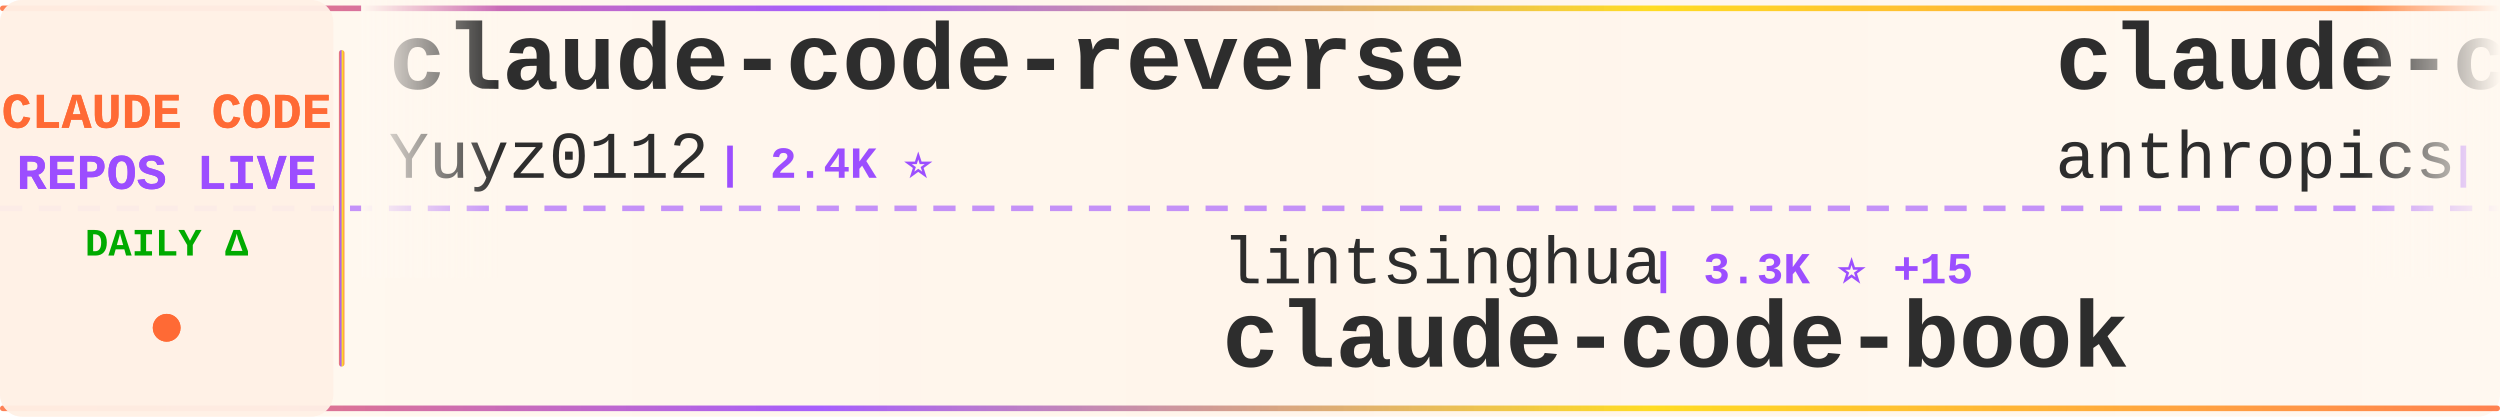
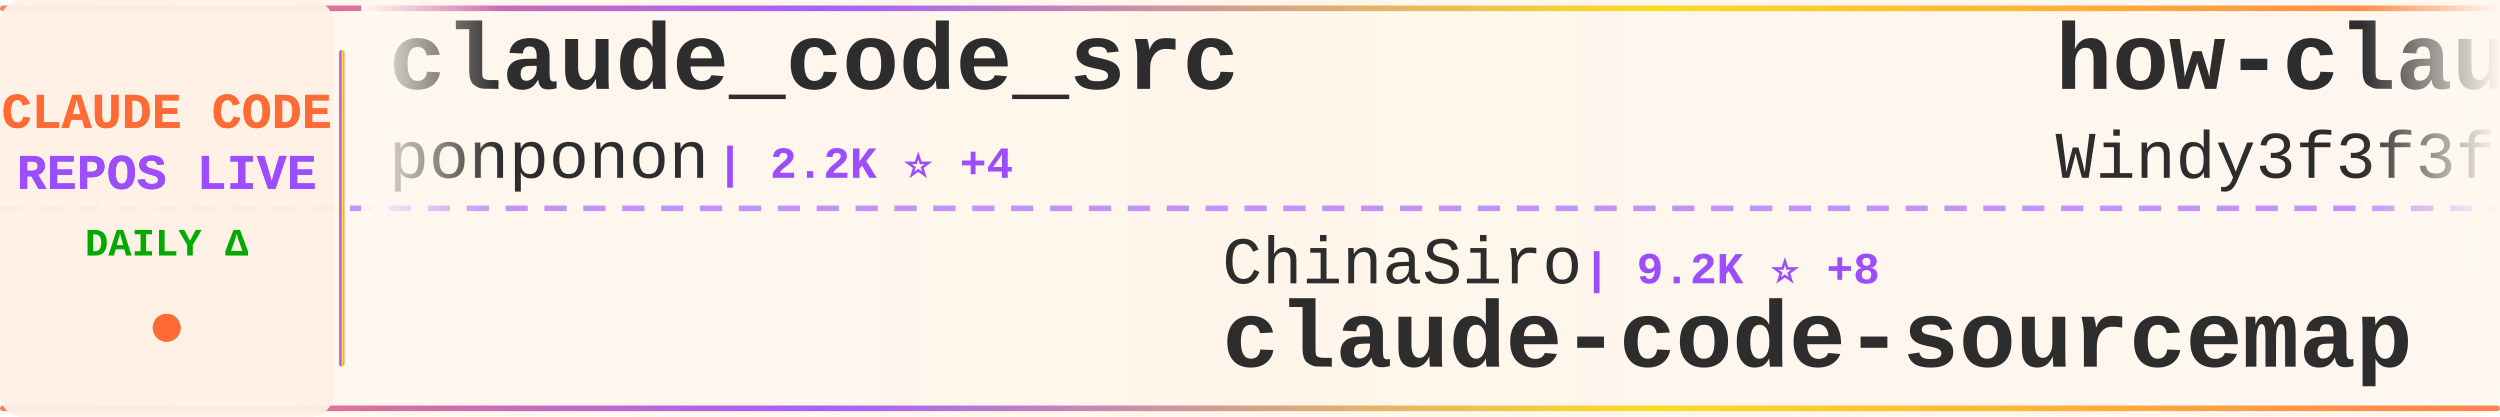
<svg xmlns="http://www.w3.org/2000/svg" width="900" height="150">
  <defs>
    <linearGradient id="tickerBg" x1="0%" y1="0%" x2="100%" y2="0%">
      <stop offset="0%" style="stop-color:#fff8f0;stop-opacity:0.98" />
      <stop offset="50%" style="stop-color:#fff5eb;stop-opacity:1" />
      <stop offset="100%" style="stop-color:#fff8f0;stop-opacity:0.98" />
    </linearGradient>
    <linearGradient id="borderGrad" x1="0%" y1="0%" x2="100%" y2="0%">
      <stop offset="0%" style="stop-color:#FF6B35;stop-opacity:0.85">
        <animate attributeName="stop-opacity" values="0.85;1;0.85" dur="2s" repeatCount="indefinite" />
      </stop>
      <stop offset="33%" style="stop-color:#9C4EFF;stop-opacity:0.9">
        <animate attributeName="stop-opacity" values="0.9;1;0.9" dur="2.2s" repeatCount="indefinite" />
      </stop>
      <stop offset="66%" style="stop-color:#FFD700;stop-opacity:0.85">
        <animate attributeName="stop-opacity" values="0.85;1;0.85" dur="1.8s" repeatCount="indefinite" />
      </stop>
      <stop offset="100%" style="stop-color:#FF6B35;stop-opacity:0.85">
        <animate attributeName="stop-opacity" values="0.85;1;0.85" dur="2s" repeatCount="indefinite" />
      </stop>
    </linearGradient>
    <filter id="textGlow">
      <feGaussianBlur stdDeviation="0.15" result="coloredBlur" />
      <feMerge>
        <feMergeNode in="coloredBlur" />
        <feMergeNode in="SourceGraphic" />
      </feMerge>
    </filter>
    <filter id="metricGlow">
      <feGaussianBlur stdDeviation="0.2" result="coloredBlur" />
      <feMerge>
        <feMergeNode in="coloredBlur" />
        <feMergeNode in="SourceGraphic" />
      </feMerge>
    </filter>
    <linearGradient id="leftFade" x1="0%" y1="0%" x2="100%" y2="0%">
      <stop offset="0%" style="stop-color:#fff8f0;stop-opacity:1" />
      <stop offset="100%" style="stop-color:#fff8f0;stop-opacity:0" />
    </linearGradient>
    <linearGradient id="rightFade" x1="0%" y1="0%" x2="100%" y2="0%">
      <stop offset="0%" style="stop-color:#fff8f0;stop-opacity:0" />
      <stop offset="100%" style="stop-color:#fff8f0;stop-opacity:1" />
    </linearGradient>
  </defs>
  <rect width="900" height="150" fill="url(#tickerBg)" rx="8" />
  <rect x="0" y="2" width="900" height="2" fill="url(#borderGrad)" rx="1" />
  <rect x="0" y="146" width="900" height="2" fill="url(#borderGrad)" rx="1" />
  <line x1="0" y1="75" x2="900" y2="75" stroke="#9C4EFF" stroke-width="2" stroke-dasharray="8 6" opacity="0.6" />
  <rect x="0" y="0" width="120" height="150" fill="#fff0e6" opacity="0.95" rx="8" />
  <text x="60" y="46" font-family="'Courier New', monospace" font-size="18" font-weight="bold" fill="#FF6B35" text-anchor="middle" filter="url(#textGlow)">
    CLAUDE CODE
  </text>
  <text x="60" y="68" font-family="'Courier New', monospace" font-size="18" font-weight="bold" fill="#9C4EFF" text-anchor="middle" filter="url(#textGlow)">
    REPOS LIVE
  </text>
  <text x="60" y="92" font-family="'Courier New', monospace" font-size="14" font-weight="bold" fill="#00aa00" text-anchor="middle">
    DAILY Δ
  </text>
  <circle cx="60" cy="118" r="5" fill="#FF6B35" filter="url(#metricGlow)">
    <animate attributeName="r" values="4;6;4" dur="1.5s" repeatCount="indefinite" />
    <animate attributeName="opacity" values="0.6;1;0.6" dur="1.5s" repeatCount="indefinite" />
  </circle>
  <rect x="122" y="18" width="2" height="114" fill="url(#borderGrad)" rx="1" />
  <clipPath id="tickerClip">
    <rect x="130" y="0" width="770" height="150" />
  </clipPath>
  <g clip-path="url(#tickerClip)">
    <g id="tickerItems">
      <animateTransform attributeName="transform" attributeType="XML" type="translate" from="0 0" to="-3000 0" dur="54s" repeatCount="indefinite" />
      <g transform="translate(0, 0)">
-         <text x="140" y="32" font-family="'Courier New', monospace" font-size="34" font-weight="bold" fill="#2d2d2d">claude-code-reverse</text>
-         <text x="140" y="64" font-family="'Courier New', monospace" font-size="24" font-weight="normal" fill="#2d2d2d" opacity="1.0">Yuyz0112</text>
-         <text x="258" y="64" font-family="'Courier New', monospace" font-size="16" font-weight="bold" fill="#9C4EFF"> | 2.4K ⭐</text>
+         <text x="140" y="32" font-family="'Courier New', monospace" font-size="34" font-weight="bold" fill="#2d2d2d">claude_code_src</text>
+         <text x="140" y="64" font-family="'Courier New', monospace" font-size="24" font-weight="normal" fill="#2d2d2d" opacity="1.0">ponponon</text>
+         <text x="258" y="64" font-family="'Courier New', monospace" font-size="16" font-weight="bold" fill="#9C4EFF"> | 2.2K ⭐ +4</text>
      </g>
      <g transform="translate(300, 0)">
+         <text x="140" y="102" font-family="'Courier New', monospace" font-size="24" font-weight="normal" fill="#2d2d2d" opacity="1.0">ChinaSiro</text>
+         <text x="270" y="102" font-family="'Courier New', monospace" font-size="16" font-weight="bold" fill="#9C4EFF"> | 9.2K ⭐ +8</text>
+         <text x="140" y="132" font-family="'Courier New', monospace" font-size="34" font-weight="bold" fill="#2d2d2d">claude-code-sourcemap</text>
+       </g>
+       <g transform="translate(600, 0)">
+         <text x="140" y="32" font-family="'Courier New', monospace" font-size="34" font-weight="bold" fill="#2d2d2d">how-claude-code-works</text>
+         <text x="140" y="64" font-family="'Courier New', monospace" font-size="24" font-weight="normal" fill="#2d2d2d" opacity="1.0">Windy3f3f3f3f</text>
+         <text x="318" y="64" font-family="'Courier New', monospace" font-size="16" font-weight="bold" fill="#9C4EFF"> | 2.4K ⭐ +16</text>
+       </g>
+       <g transform="translate(900, 0)">
+         <text x="140" y="102" font-family="'Courier New', monospace" font-size="24" font-weight="normal" fill="#2d2d2d" opacity="1.0">lorryjovens-hub</text>
+         <text x="342" y="102" font-family="'Courier New', monospace" font-size="16" font-weight="bold" fill="#9C4EFF"> | 1.6K ⭐ +5</text>
+         <text x="140" y="132" font-family="'Courier New', monospace" font-size="34" font-weight="bold" fill="#2d2d2d">claude-code-rust</text>
+       </g>
+       <g transform="translate(1200, 0)">
+         <text x="140" y="32" font-family="'Courier New', monospace" font-size="34" font-weight="bold" fill="#2d2d2d">nanoclaw</text>
+         <text x="140" y="64" font-family="'Courier New', monospace" font-size="24" font-weight="normal" fill="#2d2d2d" opacity="1.0">nanocoai</text>
+         <text x="258" y="64" font-family="'Courier New', monospace" font-size="16" font-weight="bold" fill="#9C4EFF"> | 28.9K ⭐ +29</text>
+       </g>
+       <g transform="translate(1500, 0)">
+         <text x="140" y="102" font-family="'Courier New', monospace" font-size="24" font-weight="normal" fill="#2d2d2d" opacity="1.0">LING71671</text>
+         <text x="270" y="102" font-family="'Courier New', monospace" font-size="16" font-weight="bold" fill="#9C4EFF"> | 830 ⭐ +1</text>
+         <text x="140" y="132" font-family="'Courier New', monospace" font-size="34" font-weight="bold" fill="#2d2d2d">Open-ClaudeCode</text>
+       </g>
+       <g transform="translate(1800, 0)">
+         <text x="140" y="32" font-family="'Courier New', monospace" font-size="34" font-weight="bold" fill="#2d2d2d">antigravity-awesome-skil...</text>
+         <text x="140" y="64" font-family="'Courier New', monospace" font-size="24" font-weight="normal" fill="#2d2d2d" opacity="1.0">sickn33</text>
+         <text x="246" y="64" font-family="'Courier New', monospace" font-size="16" font-weight="bold" fill="#9C4EFF"> | 37.5K ⭐ +89</text>
+       </g>
+       <g transform="translate(2100, 0)">
        <text x="140" y="102" font-family="'Courier New', monospace" font-size="24" font-weight="normal" fill="#2d2d2d" opacity="1.0">lintsinghua</text>
-         <text x="294" y="102" font-family="'Courier New', monospace" font-size="16" font-weight="bold" fill="#9C4EFF"> | 3.3K ⭐ +15</text>
+         <text x="294" y="102" font-family="'Courier New', monospace" font-size="16" font-weight="bold" fill="#9C4EFF"> | 3.3K ⭐ +14</text>
        <text x="140" y="132" font-family="'Courier New', monospace" font-size="34" font-weight="bold" fill="#2d2d2d">claude-code-book</text>
      </g>
-       <g transform="translate(600, 0)">
-         <text x="140" y="32" font-family="'Courier New', monospace" font-size="34" font-weight="bold" fill="#2d2d2d">claude-code-action</text>
-         <text x="140" y="64" font-family="'Courier New', monospace" font-size="24" font-weight="normal" fill="#2d2d2d" opacity="1.0">anthropics</text>
-         <text x="282" y="64" font-family="'Courier New', monospace" font-size="16" font-weight="bold" fill="#9C4EFF"> | 7.6K ⭐ +24</text>
+       <g transform="translate(2400, 0)">
+         <text x="140" y="32" font-family="'Courier New', monospace" font-size="34" font-weight="bold" fill="#2d2d2d">claude-code-guide</text>
+         <text x="140" y="64" font-family="'Courier New', monospace" font-size="24" font-weight="normal" fill="#2d2d2d" opacity="1.0">Cranot</text>
+         <text x="234" y="64" font-family="'Courier New', monospace" font-size="16" font-weight="bold" fill="#9C4EFF"> | 2.7K ⭐ +7</text>
      </g>
-       <g transform="translate(900, 0)">
-         <text x="140" y="102" font-family="'Courier New', monospace" font-size="24" font-weight="normal" fill="#2d2d2d" opacity="1.0">Hyper66666</text>
-         <text x="282" y="102" font-family="'Courier New', monospace" font-size="16" font-weight="bold" fill="#9C4EFF"> | 214 ⭐</text>
+       <g transform="translate(2700, 0)">
+         <text x="140" y="102" font-family="'Courier New', monospace" font-size="24" font-weight="normal" fill="#2d2d2d" opacity="1.0">alirezarezvani</text>
+         <text x="330" y="102" font-family="'Courier New', monospace" font-size="16" font-weight="bold" fill="#9C4EFF"> | 14.8K ⭐ +137</text>
+         <text x="140" y="132" font-family="'Courier New', monospace" font-size="34" font-weight="bold" fill="#2d2d2d">claude-skills</text>
+       </g>
+       <g transform="translate(3000, 0)">
+         <text x="140" y="32" font-family="'Courier New', monospace" font-size="34" font-weight="bold" fill="#2d2d2d">claude_code_src</text>
+         <text x="140" y="64" font-family="'Courier New', monospace" font-size="24" font-weight="normal" fill="#2d2d2d" opacity="1.0">ponponon</text>
+         <text x="258" y="64" font-family="'Courier New', monospace" font-size="16" font-weight="bold" fill="#9C4EFF"> | 2.2K ⭐ +4</text>
+       </g>
+       <g transform="translate(3300, 0)">
+         <text x="140" y="102" font-family="'Courier New', monospace" font-size="24" font-weight="normal" fill="#2d2d2d" opacity="1.0">ChinaSiro</text>
+         <text x="270" y="102" font-family="'Courier New', monospace" font-size="16" font-weight="bold" fill="#9C4EFF"> | 9.2K ⭐ +8</text>
        <text x="140" y="132" font-family="'Courier New', monospace" font-size="34" font-weight="bold" fill="#2d2d2d">claude-code-sourcemap</text>
      </g>
-       <g transform="translate(1200, 0)">
-         <text x="140" y="32" font-family="'Courier New', monospace" font-size="34" font-weight="bold" fill="#2d2d2d">claude-code-source-build</text>
-         <text x="140" y="64" font-family="'Courier New', monospace" font-size="24" font-weight="normal" fill="#2d2d2d" opacity="1.0">andrew-kramer-inno</text>
-         <text x="378" y="64" font-family="'Courier New', monospace" font-size="16" font-weight="bold" fill="#9C4EFF"> | 588 ⭐</text>
-       </g>
-       <g transform="translate(1500, 0)">
-         <text x="140" y="102" font-family="'Courier New', monospace" font-size="24" font-weight="normal" fill="#2d2d2d" opacity="1.0">nicedreamzapp</text>
-         <text x="318" y="102" font-family="'Courier New', monospace" font-size="16" font-weight="bold" fill="#9C4EFF"> | 2.6K ⭐ +11</text>
-         <text x="140" y="132" font-family="'Courier New', monospace" font-size="34" font-weight="bold" fill="#2d2d2d">claude-code-local</text>
-       </g>
-       <g transform="translate(1800, 0)">
-         <text x="140" y="32" font-family="'Courier New', monospace" font-size="34" font-weight="bold" fill="#2d2d2d">skills</text>
-         <text x="140" y="64" font-family="'Courier New', monospace" font-size="24" font-weight="normal" fill="#2d2d2d" opacity="1.0">anthropics</text>
-         <text x="282" y="64" font-family="'Courier New', monospace" font-size="16" font-weight="bold" fill="#9C4EFF"> | 134.1K ⭐ +654</text>
-       </g>
-       <g transform="translate(2100, 0)">
-         <text x="140" y="102" font-family="'Courier New', monospace" font-size="24" font-weight="normal" fill="#2d2d2d" opacity="1.0">lorryjovens-hub</text>
-         <text x="342" y="102" font-family="'Courier New', monospace" font-size="16" font-weight="bold" fill="#9C4EFF"> | 1.6K ⭐ +7</text>
-         <text x="140" y="132" font-family="'Courier New', monospace" font-size="34" font-weight="bold" fill="#2d2d2d">claude-code-rust</text>
-       </g>
-       <g transform="translate(2400, 0)">
-         <text x="140" y="32" font-family="'Courier New', monospace" font-size="34" font-weight="bold" fill="#2d2d2d">claude-code-showcase</text>
-         <text x="140" y="64" font-family="'Courier New', monospace" font-size="24" font-weight="normal" fill="#2d2d2d" opacity="1.0">ChrisWiles</text>
-         <text x="282" y="64" font-family="'Courier New', monospace" font-size="16" font-weight="bold" fill="#9C4EFF"> | 5.9K ⭐ +3</text>
-       </g>
-       <g transform="translate(2700, 0)">
-         <text x="140" y="102" font-family="'Courier New', monospace" font-size="24" font-weight="normal" fill="#2d2d2d" opacity="1.0">nanocoai</text>
-         <text x="258" y="102" font-family="'Courier New', monospace" font-size="16" font-weight="bold" fill="#9C4EFF"> | 28.9K ⭐ +28</text>
-         <text x="140" y="132" font-family="'Courier New', monospace" font-size="34" font-weight="bold" fill="#2d2d2d">nanoclaw</text>
-       </g>
-       <g transform="translate(3000, 0)">
-         <text x="140" y="32" font-family="'Courier New', monospace" font-size="34" font-weight="bold" fill="#2d2d2d">claude-code-reverse</text>
-         <text x="140" y="64" font-family="'Courier New', monospace" font-size="24" font-weight="normal" fill="#2d2d2d" opacity="1.0">Yuyz0112</text>
-         <text x="258" y="64" font-family="'Courier New', monospace" font-size="16" font-weight="bold" fill="#9C4EFF"> | 2.4K ⭐</text>
-       </g>
-       <g transform="translate(3300, 0)">
-         <text x="140" y="102" font-family="'Courier New', monospace" font-size="24" font-weight="normal" fill="#2d2d2d" opacity="1.0">lintsinghua</text>
-         <text x="294" y="102" font-family="'Courier New', monospace" font-size="16" font-weight="bold" fill="#9C4EFF"> | 3.3K ⭐ +15</text>
-         <text x="140" y="132" font-family="'Courier New', monospace" font-size="34" font-weight="bold" fill="#2d2d2d">claude-code-book</text>
-       </g>
      <g transform="translate(3600, 0)">
-         <text x="140" y="32" font-family="'Courier New', monospace" font-size="34" font-weight="bold" fill="#2d2d2d">claude-code-action</text>
-         <text x="140" y="64" font-family="'Courier New', monospace" font-size="24" font-weight="normal" fill="#2d2d2d" opacity="1.0">anthropics</text>
-         <text x="282" y="64" font-family="'Courier New', monospace" font-size="16" font-weight="bold" fill="#9C4EFF"> | 7.6K ⭐ +24</text>
+         <text x="140" y="32" font-family="'Courier New', monospace" font-size="34" font-weight="bold" fill="#2d2d2d">how-claude-code-works</text>
+         <text x="140" y="64" font-family="'Courier New', monospace" font-size="24" font-weight="normal" fill="#2d2d2d" opacity="1.0">Windy3f3f3f3f</text>
+         <text x="318" y="64" font-family="'Courier New', monospace" font-size="16" font-weight="bold" fill="#9C4EFF"> | 2.4K ⭐ +16</text>
      </g>
      <g transform="translate(3900, 0)">
-         <text x="140" y="102" font-family="'Courier New', monospace" font-size="24" font-weight="normal" fill="#2d2d2d" opacity="1.0">Hyper66666</text>
-         <text x="282" y="102" font-family="'Courier New', monospace" font-size="16" font-weight="bold" fill="#9C4EFF"> | 214 ⭐</text>
-         <text x="140" y="132" font-family="'Courier New', monospace" font-size="34" font-weight="bold" fill="#2d2d2d">claude-code-sourcemap</text>
+         <text x="140" y="102" font-family="'Courier New', monospace" font-size="24" font-weight="normal" fill="#2d2d2d" opacity="1.0">lorryjovens-hub</text>
+         <text x="342" y="102" font-family="'Courier New', monospace" font-size="16" font-weight="bold" fill="#9C4EFF"> | 1.6K ⭐ +5</text>
+         <text x="140" y="132" font-family="'Courier New', monospace" font-size="34" font-weight="bold" fill="#2d2d2d">claude-code-rust</text>
      </g>
    </g>
  </g>
  <rect x="130" y="0" width="50" height="100" fill="url(#leftFade)" />
  <rect x="850" y="0" width="50" height="100" fill="url(#rightFade)" />
</svg>
